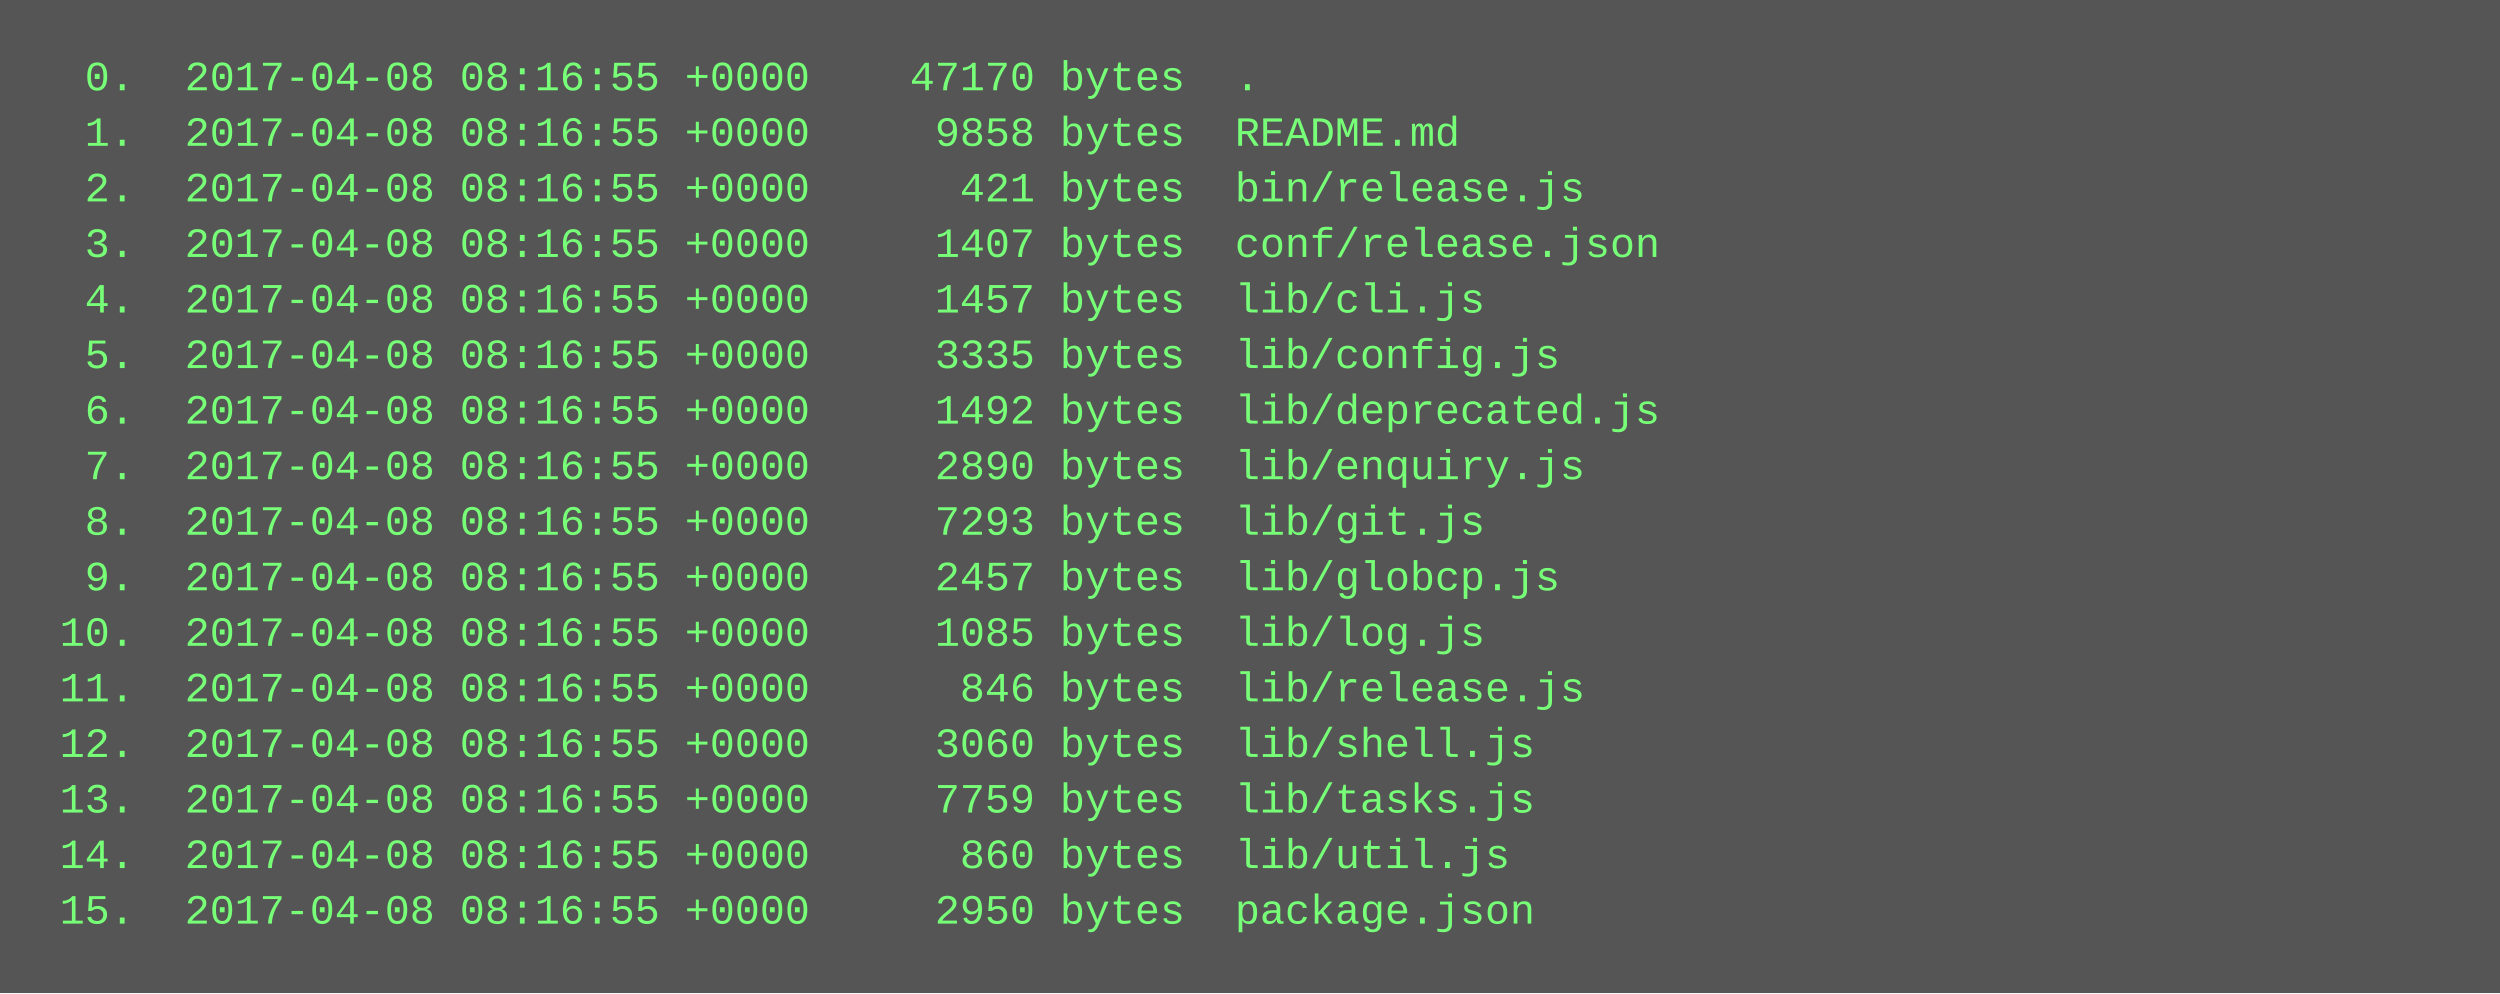
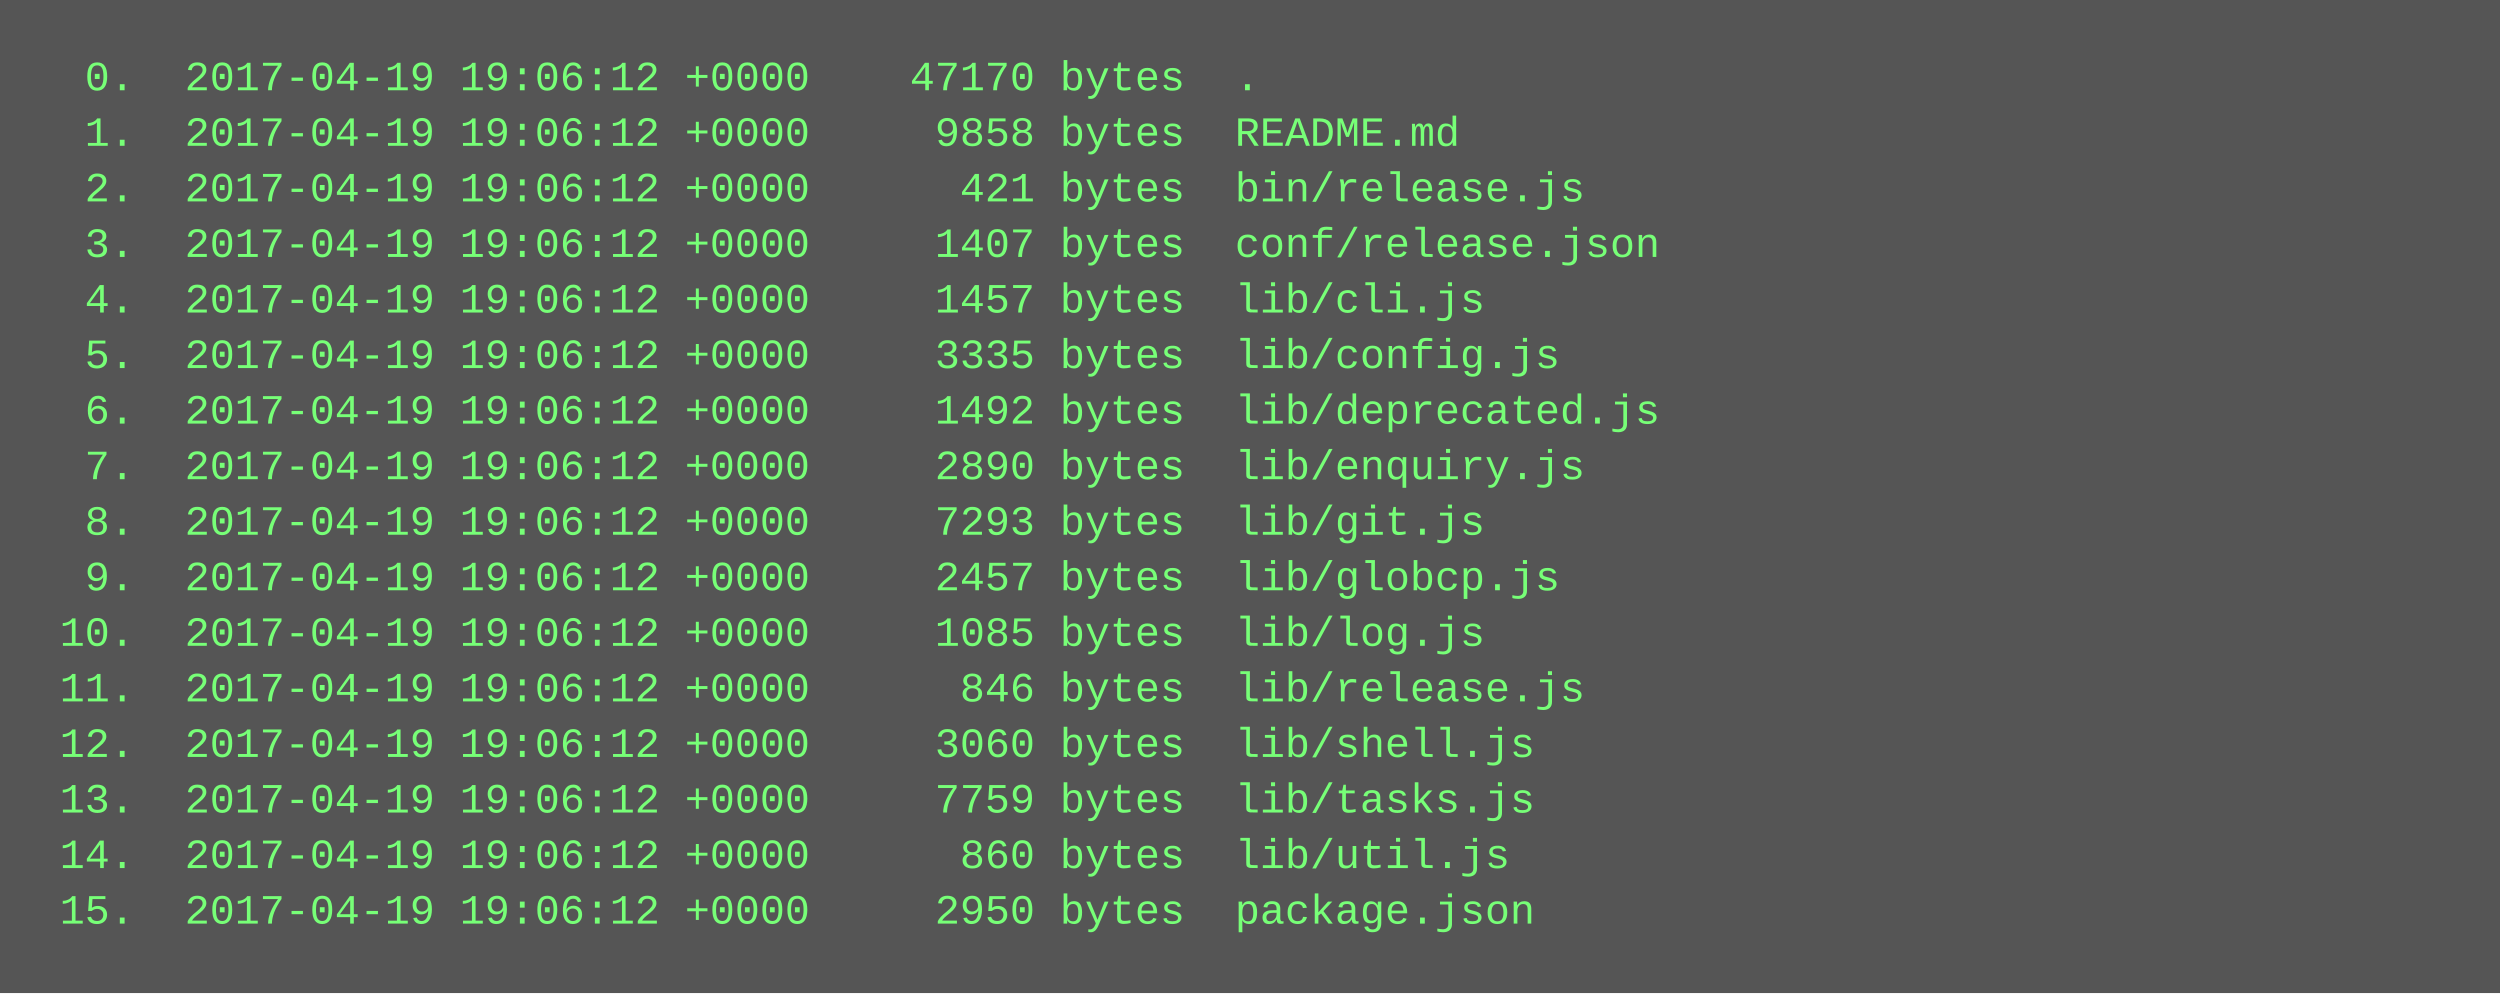
<svg xmlns="http://www.w3.org/2000/svg" height="286" width="720">
  <rect height="286" fill="#555" width="720" />
  <text fill="#7f7" font-family="Courier New" font-size="12" xml:space="preserve">
-     <tspan x="10" y="26">  0.  2017-04-08 08:16:55 +0000    47170 bytes  .</tspan>
-     <tspan x="10" y="42">  1.  2017-04-08 08:16:55 +0000     9858 bytes  README.md</tspan>
-     <tspan x="10" y="58">  2.  2017-04-08 08:16:55 +0000      421 bytes  bin/release.js</tspan>
-     <tspan x="10" y="74">  3.  2017-04-08 08:16:55 +0000     1407 bytes  conf/release.json</tspan>
-     <tspan x="10" y="90">  4.  2017-04-08 08:16:55 +0000     1457 bytes  lib/cli.js</tspan>
-     <tspan x="10" y="106">  5.  2017-04-08 08:16:55 +0000     3335 bytes  lib/config.js</tspan>
-     <tspan x="10" y="122">  6.  2017-04-08 08:16:55 +0000     1492 bytes  lib/deprecated.js</tspan>
-     <tspan x="10" y="138">  7.  2017-04-08 08:16:55 +0000     2890 bytes  lib/enquiry.js</tspan>
-     <tspan x="10" y="154">  8.  2017-04-08 08:16:55 +0000     7293 bytes  lib/git.js</tspan>
-     <tspan x="10" y="170">  9.  2017-04-08 08:16:55 +0000     2457 bytes  lib/globcp.js</tspan>
-     <tspan x="10" y="186"> 10.  2017-04-08 08:16:55 +0000     1085 bytes  lib/log.js</tspan>
-     <tspan x="10" y="202"> 11.  2017-04-08 08:16:55 +0000      846 bytes  lib/release.js</tspan>
-     <tspan x="10" y="218"> 12.  2017-04-08 08:16:55 +0000     3060 bytes  lib/shell.js</tspan>
-     <tspan x="10" y="234"> 13.  2017-04-08 08:16:55 +0000     7759 bytes  lib/tasks.js</tspan>
-     <tspan x="10" y="250"> 14.  2017-04-08 08:16:55 +0000      860 bytes  lib/util.js</tspan>
-     <tspan x="10" y="266"> 15.  2017-04-08 08:16:55 +0000     2950 bytes  package.json</tspan>
+     <tspan x="10" y="26">  0.  2017-04-19 19:06:12 +0000    47170 bytes  .</tspan>
+     <tspan x="10" y="42">  1.  2017-04-19 19:06:12 +0000     9858 bytes  README.md</tspan>
+     <tspan x="10" y="58">  2.  2017-04-19 19:06:12 +0000      421 bytes  bin/release.js</tspan>
+     <tspan x="10" y="74">  3.  2017-04-19 19:06:12 +0000     1407 bytes  conf/release.json</tspan>
+     <tspan x="10" y="90">  4.  2017-04-19 19:06:12 +0000     1457 bytes  lib/cli.js</tspan>
+     <tspan x="10" y="106">  5.  2017-04-19 19:06:12 +0000     3335 bytes  lib/config.js</tspan>
+     <tspan x="10" y="122">  6.  2017-04-19 19:06:12 +0000     1492 bytes  lib/deprecated.js</tspan>
+     <tspan x="10" y="138">  7.  2017-04-19 19:06:12 +0000     2890 bytes  lib/enquiry.js</tspan>
+     <tspan x="10" y="154">  8.  2017-04-19 19:06:12 +0000     7293 bytes  lib/git.js</tspan>
+     <tspan x="10" y="170">  9.  2017-04-19 19:06:12 +0000     2457 bytes  lib/globcp.js</tspan>
+     <tspan x="10" y="186"> 10.  2017-04-19 19:06:12 +0000     1085 bytes  lib/log.js</tspan>
+     <tspan x="10" y="202"> 11.  2017-04-19 19:06:12 +0000      846 bytes  lib/release.js</tspan>
+     <tspan x="10" y="218"> 12.  2017-04-19 19:06:12 +0000     3060 bytes  lib/shell.js</tspan>
+     <tspan x="10" y="234"> 13.  2017-04-19 19:06:12 +0000     7759 bytes  lib/tasks.js</tspan>
+     <tspan x="10" y="250"> 14.  2017-04-19 19:06:12 +0000      860 bytes  lib/util.js</tspan>
+     <tspan x="10" y="266"> 15.  2017-04-19 19:06:12 +0000     2950 bytes  package.json</tspan>
  </text>
</svg>
